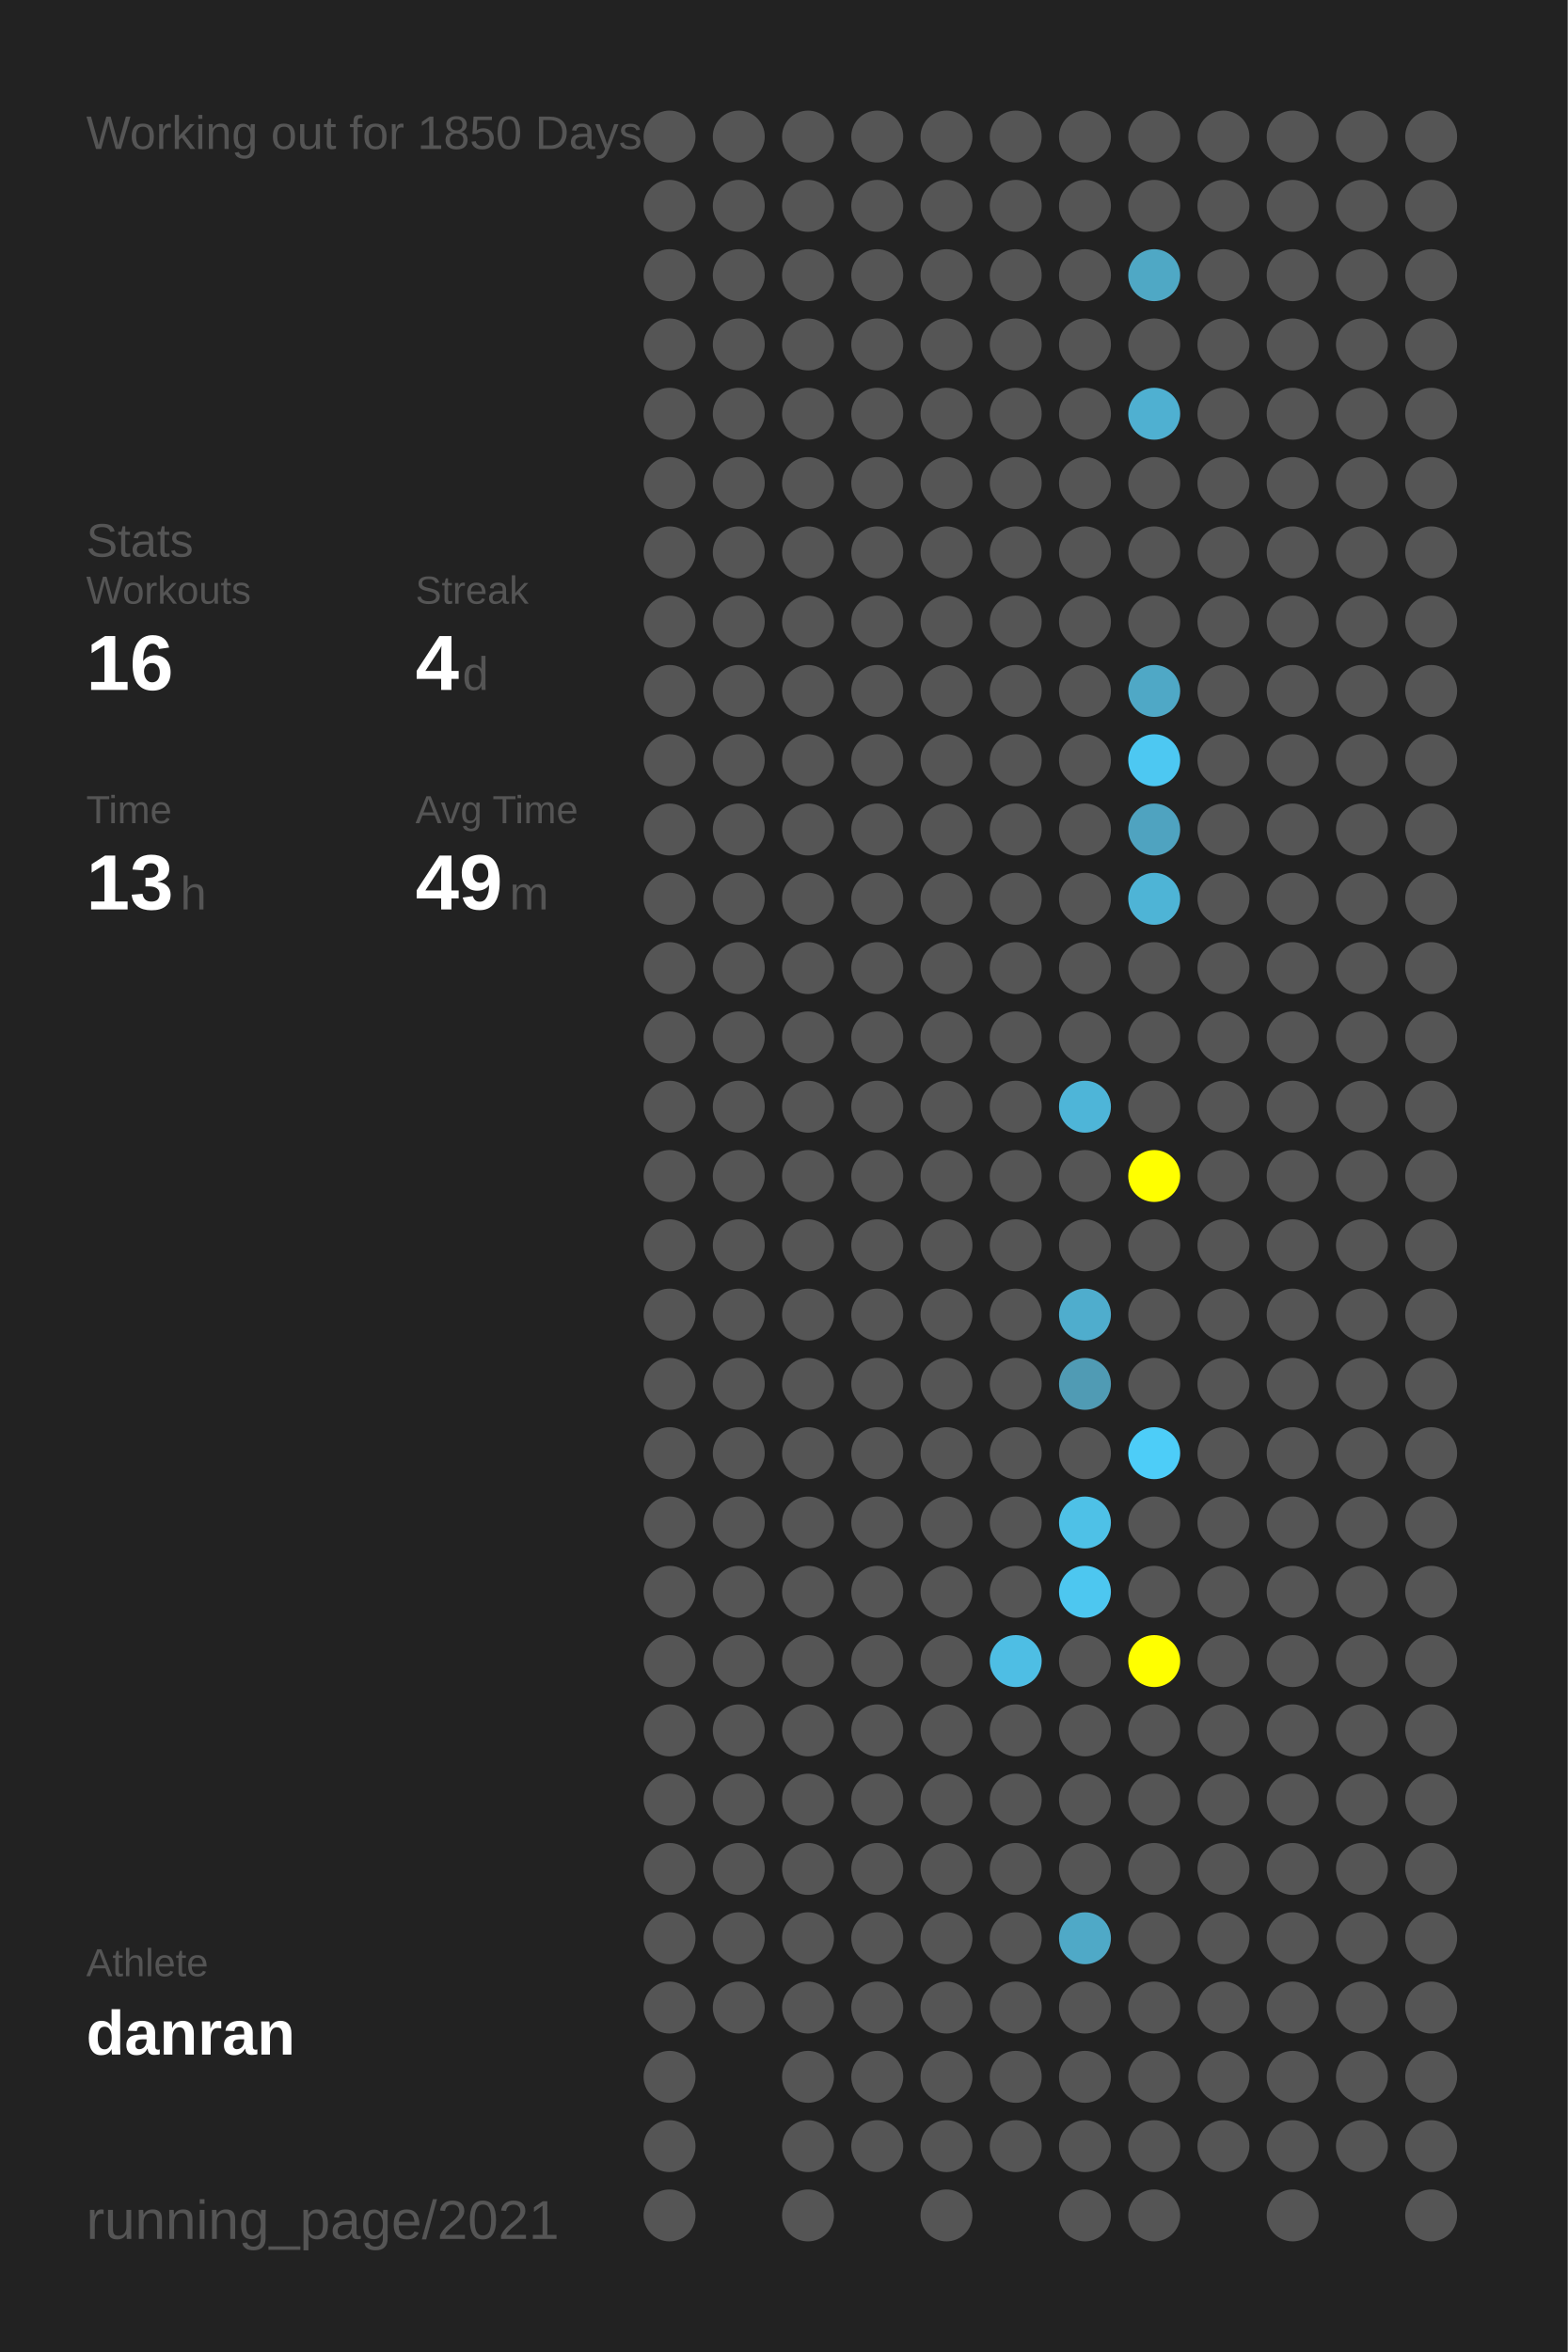
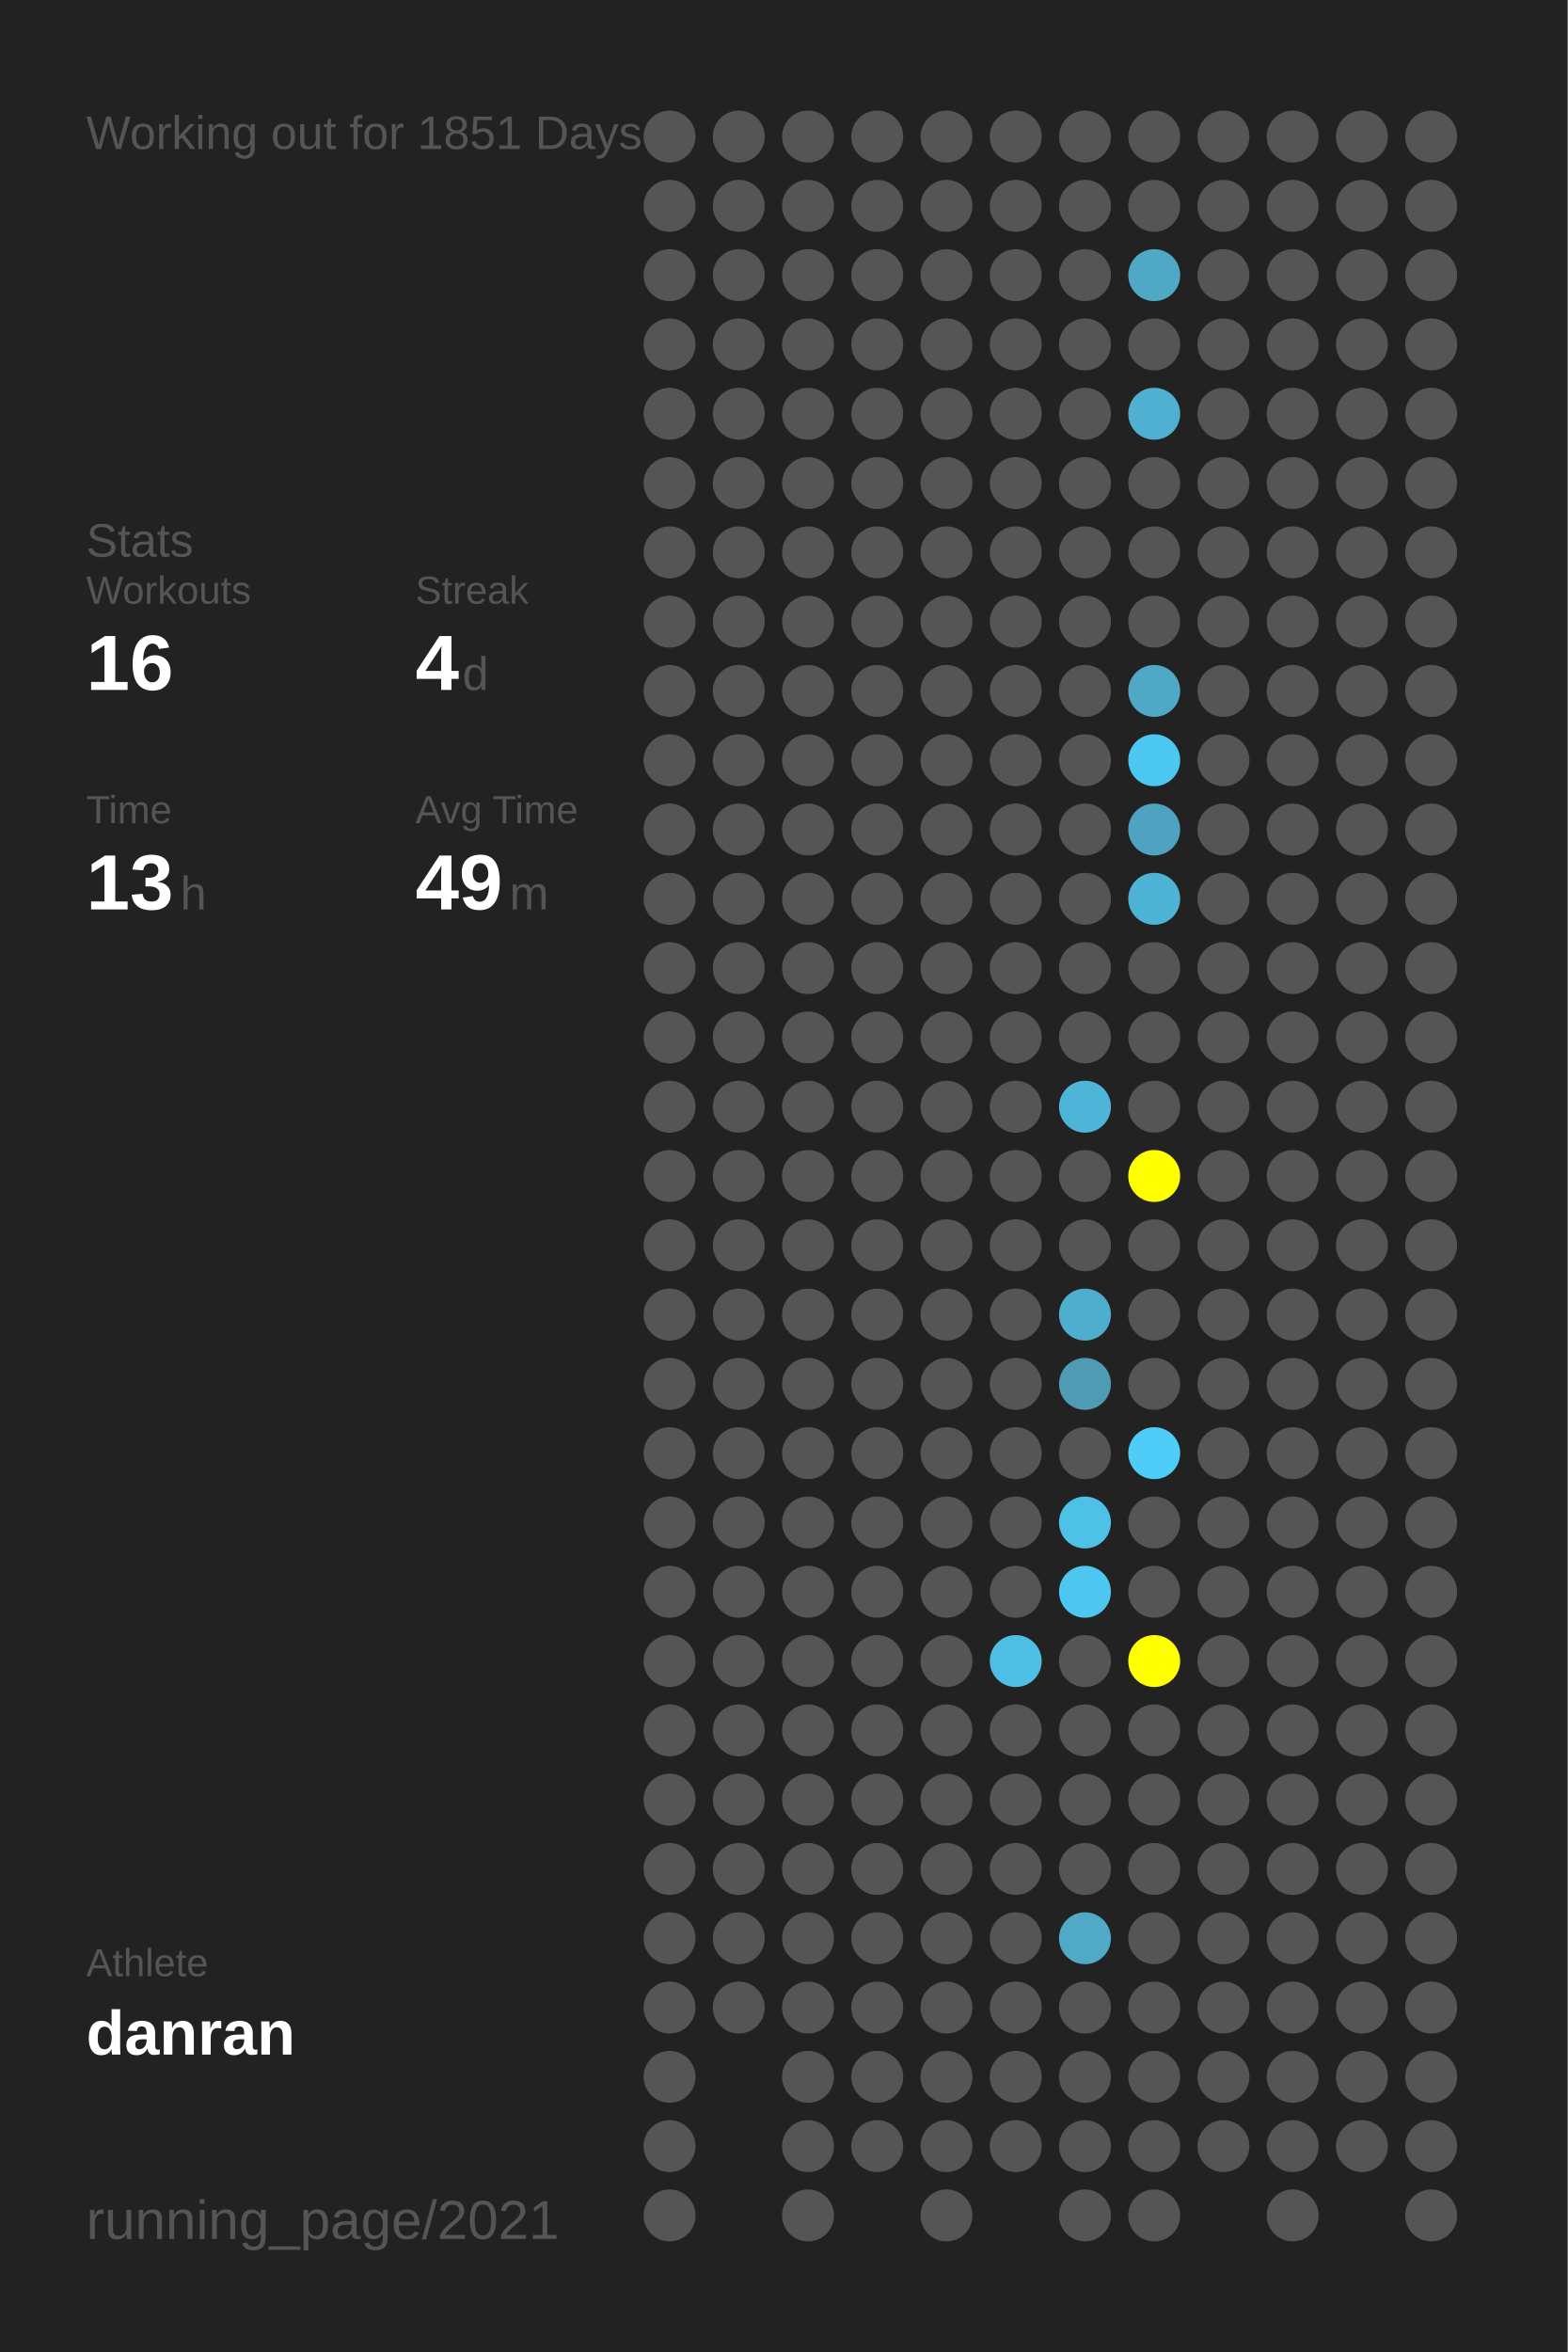
<svg xmlns="http://www.w3.org/2000/svg" baseProfile="full" height="300mm" version="1.1" viewBox="0,0,200,300" width="200mm">
  <defs />
  <rect fill="#222222" height="300" width="200" x="0" y="0" />
-   <text fill="#555555" style="font-size:6px; font-family:Arial;" x="11" y="19">Working out for 1850 Days</text>
+   <text fill="#555555" style="font-size:6px; font-family:Arial;" x="11" y="19">Working out for 1851 Days</text>
  <text fill="#555555" style="font-size:6px; font-family:Arial;" x="11" y="71">Stats</text>
  <text fill="#555555" style="font-size:5px; font-family:Arial;" x="11" y="77">Workouts</text>
  <text fill="#FFFFFF" style="font-size:10px; font-family:Arial; font-weight:bold;" x="11" y="88">16</text>
  <text fill="#555555" style="font-size:5px; font-family:Arial;" x="53" y="77">Streak</text>
  <text fill="#FFFFFF" style="font-size:10px; font-family:Arial; font-weight:bold;" x="53" y="88">4</text>
  <text fill="#555555" style="font-size:6px; font-family:Arial;" x="59" y="88">d</text>
  <text fill="#555555" style="font-size:5px; font-family:Arial;" x="11" y="105">Time</text>
  <text fill="#FFFFFF" style="font-size:10px; font-family:Arial; font-weight:bold;" x="11" y="116">13</text>
  <text fill="#555555" style="font-size:6px; font-family:Arial;" x="23" y="116">h</text>
  <text fill="#555555" style="font-size:5px; font-family:Arial;" x="53" y="105">Avg Time</text>
  <text fill="#FFFFFF" style="font-size:10px; font-family:Arial; font-weight:bold;" x="53" y="116">49</text>
  <text fill="#555555" style="font-size:6px; font-family:Arial;" x="65" y="116">m</text>
  <text fill="#555555" style="font-size:5px; font-family:Arial;" x="11" y="252.065">Athlete</text>
  <text fill="#FFFFFF" style="font-size:8px; font-family:Arial; font-weight:bold;" x="11" y="262.065">danran</text>
  <text fill="#555555" style="font-size:7px; font-family:Arial;" x="11" y="285.581">running_page/2021</text>
  <circle cx="85.417" cy="17.419" fill="#555555" r="3.312" />
  <circle cx="85.417" cy="26.258" fill="#555555" r="3.312" />
  <circle cx="85.417" cy="35.097" fill="#555555" r="3.312" />
  <circle cx="85.417" cy="43.935" fill="#555555" r="3.312" />
  <circle cx="85.417" cy="52.774" fill="#555555" r="3.312" />
  <circle cx="85.417" cy="61.613" fill="#555555" r="3.312" />
  <circle cx="85.417" cy="70.452" fill="#555555" r="3.312" />
  <circle cx="85.417" cy="79.29" fill="#555555" r="3.312" />
  <circle cx="85.417" cy="88.129" fill="#555555" r="3.312" />
  <circle cx="85.417" cy="96.968" fill="#555555" r="3.312" />
  <circle cx="85.417" cy="105.806" fill="#555555" r="3.312" />
  <circle cx="85.417" cy="114.645" fill="#555555" r="3.312" />
  <circle cx="85.417" cy="123.484" fill="#555555" r="3.312" />
  <circle cx="85.417" cy="132.323" fill="#555555" r="3.312" />
  <circle cx="85.417" cy="141.161" fill="#555555" r="3.312" />
  <circle cx="85.417" cy="150" fill="#555555" r="3.312" />
  <circle cx="85.417" cy="158.839" fill="#555555" r="3.312" />
  <circle cx="85.417" cy="167.677" fill="#555555" r="3.312" />
  <circle cx="85.417" cy="176.516" fill="#555555" r="3.312" />
  <circle cx="85.417" cy="185.355" fill="#555555" r="3.312" />
  <circle cx="85.417" cy="194.194" fill="#555555" r="3.312" />
  <circle cx="85.417" cy="203.032" fill="#555555" r="3.312" />
  <circle cx="85.417" cy="211.871" fill="#555555" r="3.312" />
  <circle cx="85.417" cy="220.71" fill="#555555" r="3.312" />
  <circle cx="85.417" cy="229.548" fill="#555555" r="3.312" />
  <circle cx="85.417" cy="238.387" fill="#555555" r="3.312" />
  <circle cx="85.417" cy="247.226" fill="#555555" r="3.312" />
  <circle cx="85.417" cy="256.065" fill="#555555" r="3.312" />
  <circle cx="85.417" cy="264.903" fill="#555555" r="3.312" />
  <circle cx="85.417" cy="273.742" fill="#555555" r="3.312" />
  <circle cx="85.417" cy="282.581" fill="#555555" r="3.312" />
  <circle cx="94.25" cy="17.419" fill="#555555" r="3.312" />
  <circle cx="94.25" cy="26.258" fill="#555555" r="3.312" />
  <circle cx="94.25" cy="35.097" fill="#555555" r="3.312" />
  <circle cx="94.25" cy="43.935" fill="#555555" r="3.312" />
  <circle cx="94.25" cy="52.774" fill="#555555" r="3.312" />
  <circle cx="94.25" cy="61.613" fill="#555555" r="3.312" />
  <circle cx="94.25" cy="70.452" fill="#555555" r="3.312" />
  <circle cx="94.25" cy="79.29" fill="#555555" r="3.312" />
  <circle cx="94.25" cy="88.129" fill="#555555" r="3.312" />
  <circle cx="94.25" cy="96.968" fill="#555555" r="3.312" />
  <circle cx="94.25" cy="105.806" fill="#555555" r="3.312" />
  <circle cx="94.25" cy="114.645" fill="#555555" r="3.312" />
  <circle cx="94.25" cy="123.484" fill="#555555" r="3.312" />
  <circle cx="94.25" cy="132.323" fill="#555555" r="3.312" />
  <circle cx="94.25" cy="141.161" fill="#555555" r="3.312" />
  <circle cx="94.25" cy="150" fill="#555555" r="3.312" />
  <circle cx="94.25" cy="158.839" fill="#555555" r="3.312" />
  <circle cx="94.25" cy="167.677" fill="#555555" r="3.312" />
  <circle cx="94.25" cy="176.516" fill="#555555" r="3.312" />
  <circle cx="94.25" cy="185.355" fill="#555555" r="3.312" />
  <circle cx="94.25" cy="194.194" fill="#555555" r="3.312" />
  <circle cx="94.25" cy="203.032" fill="#555555" r="3.312" />
  <circle cx="94.25" cy="211.871" fill="#555555" r="3.312" />
  <circle cx="94.25" cy="220.71" fill="#555555" r="3.312" />
  <circle cx="94.25" cy="229.548" fill="#555555" r="3.312" />
  <circle cx="94.25" cy="238.387" fill="#555555" r="3.312" />
  <circle cx="94.25" cy="247.226" fill="#555555" r="3.312" />
  <circle cx="94.25" cy="256.065" fill="#555555" r="3.312" />
  <circle cx="103.083" cy="17.419" fill="#555555" r="3.312" />
  <circle cx="103.083" cy="26.258" fill="#555555" r="3.312" />
  <circle cx="103.083" cy="35.097" fill="#555555" r="3.312" />
  <circle cx="103.083" cy="43.935" fill="#555555" r="3.312" />
  <circle cx="103.083" cy="52.774" fill="#555555" r="3.312" />
  <circle cx="103.083" cy="61.613" fill="#555555" r="3.312" />
  <circle cx="103.083" cy="70.452" fill="#555555" r="3.312" />
  <circle cx="103.083" cy="79.29" fill="#555555" r="3.312" />
  <circle cx="103.083" cy="88.129" fill="#555555" r="3.312" />
  <circle cx="103.083" cy="96.968" fill="#555555" r="3.312" />
  <circle cx="103.083" cy="105.806" fill="#555555" r="3.312" />
  <circle cx="103.083" cy="114.645" fill="#555555" r="3.312" />
  <circle cx="103.083" cy="123.484" fill="#555555" r="3.312" />
  <circle cx="103.083" cy="132.323" fill="#555555" r="3.312" />
  <circle cx="103.083" cy="141.161" fill="#555555" r="3.312" />
  <circle cx="103.083" cy="150" fill="#555555" r="3.312" />
  <circle cx="103.083" cy="158.839" fill="#555555" r="3.312" />
  <circle cx="103.083" cy="167.677" fill="#555555" r="3.312" />
  <circle cx="103.083" cy="176.516" fill="#555555" r="3.312" />
  <circle cx="103.083" cy="185.355" fill="#555555" r="3.312" />
  <circle cx="103.083" cy="194.194" fill="#555555" r="3.312" />
  <circle cx="103.083" cy="203.032" fill="#555555" r="3.312" />
  <circle cx="103.083" cy="211.871" fill="#555555" r="3.312" />
  <circle cx="103.083" cy="220.71" fill="#555555" r="3.312" />
  <circle cx="103.083" cy="229.548" fill="#555555" r="3.312" />
  <circle cx="103.083" cy="238.387" fill="#555555" r="3.312" />
  <circle cx="103.083" cy="247.226" fill="#555555" r="3.312" />
  <circle cx="103.083" cy="256.065" fill="#555555" r="3.312" />
  <circle cx="103.083" cy="264.903" fill="#555555" r="3.312" />
  <circle cx="103.083" cy="273.742" fill="#555555" r="3.312" />
  <circle cx="103.083" cy="282.581" fill="#555555" r="3.312" />
  <circle cx="111.917" cy="17.419" fill="#555555" r="3.312" />
  <circle cx="111.917" cy="26.258" fill="#555555" r="3.312" />
  <circle cx="111.917" cy="35.097" fill="#555555" r="3.312" />
  <circle cx="111.917" cy="43.935" fill="#555555" r="3.312" />
  <circle cx="111.917" cy="52.774" fill="#555555" r="3.312" />
  <circle cx="111.917" cy="61.613" fill="#555555" r="3.312" />
  <circle cx="111.917" cy="70.452" fill="#555555" r="3.312" />
  <circle cx="111.917" cy="79.29" fill="#555555" r="3.312" />
  <circle cx="111.917" cy="88.129" fill="#555555" r="3.312" />
  <circle cx="111.917" cy="96.968" fill="#555555" r="3.312" />
  <circle cx="111.917" cy="105.806" fill="#555555" r="3.312" />
  <circle cx="111.917" cy="114.645" fill="#555555" r="3.312" />
  <circle cx="111.917" cy="123.484" fill="#555555" r="3.312" />
  <circle cx="111.917" cy="132.323" fill="#555555" r="3.312" />
  <circle cx="111.917" cy="141.161" fill="#555555" r="3.312" />
  <circle cx="111.917" cy="150" fill="#555555" r="3.312" />
  <circle cx="111.917" cy="158.839" fill="#555555" r="3.312" />
  <circle cx="111.917" cy="167.677" fill="#555555" r="3.312" />
  <circle cx="111.917" cy="176.516" fill="#555555" r="3.312" />
  <circle cx="111.917" cy="185.355" fill="#555555" r="3.312" />
  <circle cx="111.917" cy="194.194" fill="#555555" r="3.312" />
  <circle cx="111.917" cy="203.032" fill="#555555" r="3.312" />
  <circle cx="111.917" cy="211.871" fill="#555555" r="3.312" />
  <circle cx="111.917" cy="220.71" fill="#555555" r="3.312" />
  <circle cx="111.917" cy="229.548" fill="#555555" r="3.312" />
  <circle cx="111.917" cy="238.387" fill="#555555" r="3.312" />
  <circle cx="111.917" cy="247.226" fill="#555555" r="3.312" />
  <circle cx="111.917" cy="256.065" fill="#555555" r="3.312" />
  <circle cx="111.917" cy="264.903" fill="#555555" r="3.312" />
  <circle cx="111.917" cy="273.742" fill="#555555" r="3.312" />
  <circle cx="120.75" cy="17.419" fill="#555555" r="3.312" />
  <circle cx="120.75" cy="26.258" fill="#555555" r="3.312" />
  <circle cx="120.75" cy="35.097" fill="#555555" r="3.312" />
  <circle cx="120.75" cy="43.935" fill="#555555" r="3.312" />
  <circle cx="120.75" cy="52.774" fill="#555555" r="3.312" />
  <circle cx="120.75" cy="61.613" fill="#555555" r="3.312" />
  <circle cx="120.75" cy="70.452" fill="#555555" r="3.312" />
  <circle cx="120.75" cy="79.29" fill="#555555" r="3.312" />
  <circle cx="120.75" cy="88.129" fill="#555555" r="3.312" />
  <circle cx="120.75" cy="96.968" fill="#555555" r="3.312" />
  <circle cx="120.75" cy="105.806" fill="#555555" r="3.312" />
  <circle cx="120.75" cy="114.645" fill="#555555" r="3.312" />
  <circle cx="120.75" cy="123.484" fill="#555555" r="3.312" />
  <circle cx="120.75" cy="132.323" fill="#555555" r="3.312" />
  <circle cx="120.75" cy="141.161" fill="#555555" r="3.312" />
  <circle cx="120.75" cy="150" fill="#555555" r="3.312" />
  <circle cx="120.75" cy="158.839" fill="#555555" r="3.312" />
  <circle cx="120.75" cy="167.677" fill="#555555" r="3.312" />
  <circle cx="120.75" cy="176.516" fill="#555555" r="3.312" />
  <circle cx="120.75" cy="185.355" fill="#555555" r="3.312" />
  <circle cx="120.75" cy="194.194" fill="#555555" r="3.312" />
  <circle cx="120.75" cy="203.032" fill="#555555" r="3.312" />
  <circle cx="120.75" cy="211.871" fill="#555555" r="3.312" />
  <circle cx="120.75" cy="220.71" fill="#555555" r="3.312" />
  <circle cx="120.75" cy="229.548" fill="#555555" r="3.312" />
  <circle cx="120.75" cy="238.387" fill="#555555" r="3.312" />
  <circle cx="120.75" cy="247.226" fill="#555555" r="3.312" />
  <circle cx="120.75" cy="256.065" fill="#555555" r="3.312" />
  <circle cx="120.75" cy="264.903" fill="#555555" r="3.312" />
  <circle cx="120.75" cy="273.742" fill="#555555" r="3.312" />
  <circle cx="120.75" cy="282.581" fill="#555555" r="3.312" />
  <circle cx="129.583" cy="17.419" fill="#555555" r="3.312" />
  <circle cx="129.583" cy="26.258" fill="#555555" r="3.312" />
  <circle cx="129.583" cy="35.097" fill="#555555" r="3.312" />
  <circle cx="129.583" cy="43.935" fill="#555555" r="3.312" />
  <circle cx="129.583" cy="52.774" fill="#555555" r="3.312" />
  <circle cx="129.583" cy="61.613" fill="#555555" r="3.312" />
  <circle cx="129.583" cy="70.452" fill="#555555" r="3.312" />
  <circle cx="129.583" cy="79.29" fill="#555555" r="3.312" />
  <circle cx="129.583" cy="88.129" fill="#555555" r="3.312" />
  <circle cx="129.583" cy="96.968" fill="#555555" r="3.312" />
  <circle cx="129.583" cy="105.806" fill="#555555" r="3.312" />
  <circle cx="129.583" cy="114.645" fill="#555555" r="3.312" />
  <circle cx="129.583" cy="123.484" fill="#555555" r="3.312" />
  <circle cx="129.583" cy="132.323" fill="#555555" r="3.312" />
  <circle cx="129.583" cy="141.161" fill="#555555" r="3.312" />
  <circle cx="129.583" cy="150" fill="#555555" r="3.312" />
  <circle cx="129.583" cy="158.839" fill="#555555" r="3.312" />
  <circle cx="129.583" cy="167.677" fill="#555555" r="3.312" />
  <circle cx="129.583" cy="176.516" fill="#555555" r="3.312" />
  <circle cx="129.583" cy="185.355" fill="#555555" r="3.312" />
  <circle cx="129.583" cy="194.194" fill="#555555" r="3.312" />
  <circle cx="129.583" cy="203.032" fill="#555555" r="3.312" />
  <circle cx="129.583" cy="211.871" fill="#4ebee4" r="3.312" />
  <circle cx="129.583" cy="220.71" fill="#555555" r="3.312" />
  <circle cx="129.583" cy="229.548" fill="#555555" r="3.312" />
  <circle cx="129.583" cy="238.387" fill="#555555" r="3.312" />
  <circle cx="129.583" cy="247.226" fill="#555555" r="3.312" />
  <circle cx="129.583" cy="256.065" fill="#555555" r="3.312" />
  <circle cx="129.583" cy="264.903" fill="#555555" r="3.312" />
  <circle cx="129.583" cy="273.742" fill="#555555" r="3.312" />
  <circle cx="138.417" cy="17.419" fill="#555555" r="3.312" />
  <circle cx="138.417" cy="26.258" fill="#555555" r="3.312" />
  <circle cx="138.417" cy="35.097" fill="#555555" r="3.312" />
  <circle cx="138.417" cy="43.935" fill="#555555" r="3.312" />
  <circle cx="138.417" cy="52.774" fill="#555555" r="3.312" />
  <circle cx="138.417" cy="61.613" fill="#555555" r="3.312" />
  <circle cx="138.417" cy="70.452" fill="#555555" r="3.312" />
  <circle cx="138.417" cy="79.29" fill="#555555" r="3.312" />
  <circle cx="138.417" cy="88.129" fill="#555555" r="3.312" />
  <circle cx="138.417" cy="96.968" fill="#555555" r="3.312" />
  <circle cx="138.417" cy="105.806" fill="#555555" r="3.312" />
  <circle cx="138.417" cy="114.645" fill="#555555" r="3.312" />
  <circle cx="138.417" cy="123.484" fill="#555555" r="3.312" />
  <circle cx="138.417" cy="132.323" fill="#555555" r="3.312" />
  <circle cx="138.417" cy="141.161" fill="#4eb5d8" r="3.312" />
  <circle cx="138.417" cy="150" fill="#555555" r="3.312" />
  <circle cx="138.417" cy="158.839" fill="#555555" r="3.312" />
  <circle cx="138.417" cy="167.677" fill="#4fadcd" r="3.312" />
  <circle cx="138.417" cy="176.516" fill="#509bb4" r="3.312" />
  <circle cx="138.417" cy="185.355" fill="#555555" r="3.312" />
  <circle cx="138.417" cy="194.194" fill="#4ec1e7" r="3.312" />
  <circle cx="138.417" cy="203.032" fill="#4dc7f0" r="3.312" />
  <circle cx="138.417" cy="211.871" fill="#555555" r="3.312" />
  <circle cx="138.417" cy="220.71" fill="#555555" r="3.312" />
  <circle cx="138.417" cy="229.548" fill="#555555" r="3.312" />
  <circle cx="138.417" cy="238.387" fill="#555555" r="3.312" />
  <circle cx="138.417" cy="247.226" fill="#4fa9c7" r="3.312" />
  <circle cx="138.417" cy="256.065" fill="#555555" r="3.312" />
  <circle cx="138.417" cy="264.903" fill="#555555" r="3.312" />
  <circle cx="138.417" cy="273.742" fill="#555555" r="3.312" />
  <circle cx="138.417" cy="282.581" fill="#555555" r="3.312" />
  <circle cx="147.25" cy="17.419" fill="#555555" r="3.312" />
  <circle cx="147.25" cy="26.258" fill="#555555" r="3.312" />
  <circle cx="147.25" cy="35.097" fill="#4fa8c5" r="3.312" />
  <circle cx="147.25" cy="43.935" fill="#555555" r="3.312" />
  <circle cx="147.25" cy="52.774" fill="#4fb0d1" r="3.312" />
  <circle cx="147.25" cy="61.613" fill="#555555" r="3.312" />
  <circle cx="147.25" cy="70.452" fill="#555555" r="3.312" />
  <circle cx="147.25" cy="79.29" fill="#555555" r="3.312" />
  <circle cx="147.25" cy="88.129" fill="#4fa8c6" r="3.312" />
  <circle cx="147.25" cy="96.968" fill="#4dc8f2" r="3.312" />
  <circle cx="147.25" cy="105.806" fill="#4fa3c0" r="3.312" />
  <circle cx="147.25" cy="114.645" fill="#4eb4d6" r="3.312" />
  <circle cx="147.25" cy="123.484" fill="#555555" r="3.312" />
  <circle cx="147.25" cy="132.323" fill="#555555" r="3.312" />
  <circle cx="147.25" cy="141.161" fill="#555555" r="3.312" />
  <circle cx="147.25" cy="150" fill="#FFFF00" r="3.312" />
  <circle cx="147.25" cy="158.839" fill="#555555" r="3.312" />
  <circle cx="147.25" cy="167.677" fill="#555555" r="3.312" />
  <circle cx="147.25" cy="176.516" fill="#555555" r="3.312" />
  <circle cx="147.25" cy="185.355" fill="#4dcdf8" r="3.312" />
  <circle cx="147.25" cy="194.194" fill="#555555" r="3.312" />
  <circle cx="147.25" cy="203.032" fill="#555555" r="3.312" />
  <circle cx="147.25" cy="211.871" fill="#FFFF00" r="3.312" />
  <circle cx="147.25" cy="220.71" fill="#555555" r="3.312" />
  <circle cx="147.25" cy="229.548" fill="#555555" r="3.312" />
  <circle cx="147.25" cy="238.387" fill="#555555" r="3.312" />
  <circle cx="147.25" cy="247.226" fill="#555555" r="3.312" />
  <circle cx="147.25" cy="256.065" fill="#555555" r="3.312" />
  <circle cx="147.25" cy="264.903" fill="#555555" r="3.312" />
  <circle cx="147.25" cy="273.742" fill="#555555" r="3.312" />
  <circle cx="147.25" cy="282.581" fill="#555555" r="3.312" />
  <circle cx="156.083" cy="17.419" fill="#555555" r="3.312" />
  <circle cx="156.083" cy="26.258" fill="#555555" r="3.312" />
  <circle cx="156.083" cy="35.097" fill="#555555" r="3.312" />
  <circle cx="156.083" cy="43.935" fill="#555555" r="3.312" />
  <circle cx="156.083" cy="52.774" fill="#555555" r="3.312" />
  <circle cx="156.083" cy="61.613" fill="#555555" r="3.312" />
  <circle cx="156.083" cy="70.452" fill="#555555" r="3.312" />
  <circle cx="156.083" cy="79.29" fill="#555555" r="3.312" />
  <circle cx="156.083" cy="88.129" fill="#555555" r="3.312" />
  <circle cx="156.083" cy="96.968" fill="#555555" r="3.312" />
  <circle cx="156.083" cy="105.806" fill="#555555" r="3.312" />
  <circle cx="156.083" cy="114.645" fill="#555555" r="3.312" />
  <circle cx="156.083" cy="123.484" fill="#555555" r="3.312" />
  <circle cx="156.083" cy="132.323" fill="#555555" r="3.312" />
  <circle cx="156.083" cy="141.161" fill="#555555" r="3.312" />
  <circle cx="156.083" cy="150" fill="#555555" r="3.312" />
  <circle cx="156.083" cy="158.839" fill="#555555" r="3.312" />
  <circle cx="156.083" cy="167.677" fill="#555555" r="3.312" />
  <circle cx="156.083" cy="176.516" fill="#555555" r="3.312" />
  <circle cx="156.083" cy="185.355" fill="#555555" r="3.312" />
  <circle cx="156.083" cy="194.194" fill="#555555" r="3.312" />
  <circle cx="156.083" cy="203.032" fill="#555555" r="3.312" />
  <circle cx="156.083" cy="211.871" fill="#555555" r="3.312" />
  <circle cx="156.083" cy="220.71" fill="#555555" r="3.312" />
  <circle cx="156.083" cy="229.548" fill="#555555" r="3.312" />
  <circle cx="156.083" cy="238.387" fill="#555555" r="3.312" />
  <circle cx="156.083" cy="247.226" fill="#555555" r="3.312" />
  <circle cx="156.083" cy="256.065" fill="#555555" r="3.312" />
  <circle cx="156.083" cy="264.903" fill="#555555" r="3.312" />
  <circle cx="156.083" cy="273.742" fill="#555555" r="3.312" />
  <circle cx="164.917" cy="17.419" fill="#555555" r="3.312" />
  <circle cx="164.917" cy="26.258" fill="#555555" r="3.312" />
  <circle cx="164.917" cy="35.097" fill="#555555" r="3.312" />
  <circle cx="164.917" cy="43.935" fill="#555555" r="3.312" />
  <circle cx="164.917" cy="52.774" fill="#555555" r="3.312" />
  <circle cx="164.917" cy="61.613" fill="#555555" r="3.312" />
  <circle cx="164.917" cy="70.452" fill="#555555" r="3.312" />
  <circle cx="164.917" cy="79.29" fill="#555555" r="3.312" />
  <circle cx="164.917" cy="88.129" fill="#555555" r="3.312" />
  <circle cx="164.917" cy="96.968" fill="#555555" r="3.312" />
  <circle cx="164.917" cy="105.806" fill="#555555" r="3.312" />
  <circle cx="164.917" cy="114.645" fill="#555555" r="3.312" />
  <circle cx="164.917" cy="123.484" fill="#555555" r="3.312" />
  <circle cx="164.917" cy="132.323" fill="#555555" r="3.312" />
  <circle cx="164.917" cy="141.161" fill="#555555" r="3.312" />
  <circle cx="164.917" cy="150" fill="#555555" r="3.312" />
  <circle cx="164.917" cy="158.839" fill="#555555" r="3.312" />
  <circle cx="164.917" cy="167.677" fill="#555555" r="3.312" />
  <circle cx="164.917" cy="176.516" fill="#555555" r="3.312" />
  <circle cx="164.917" cy="185.355" fill="#555555" r="3.312" />
  <circle cx="164.917" cy="194.194" fill="#555555" r="3.312" />
  <circle cx="164.917" cy="203.032" fill="#555555" r="3.312" />
  <circle cx="164.917" cy="211.871" fill="#555555" r="3.312" />
  <circle cx="164.917" cy="220.71" fill="#555555" r="3.312" />
  <circle cx="164.917" cy="229.548" fill="#555555" r="3.312" />
  <circle cx="164.917" cy="238.387" fill="#555555" r="3.312" />
  <circle cx="164.917" cy="247.226" fill="#555555" r="3.312" />
  <circle cx="164.917" cy="256.065" fill="#555555" r="3.312" />
  <circle cx="164.917" cy="264.903" fill="#555555" r="3.312" />
  <circle cx="164.917" cy="273.742" fill="#555555" r="3.312" />
  <circle cx="164.917" cy="282.581" fill="#555555" r="3.312" />
  <circle cx="173.75" cy="17.419" fill="#555555" r="3.312" />
  <circle cx="173.75" cy="26.258" fill="#555555" r="3.312" />
  <circle cx="173.75" cy="35.097" fill="#555555" r="3.312" />
  <circle cx="173.75" cy="43.935" fill="#555555" r="3.312" />
  <circle cx="173.75" cy="52.774" fill="#555555" r="3.312" />
  <circle cx="173.75" cy="61.613" fill="#555555" r="3.312" />
  <circle cx="173.75" cy="70.452" fill="#555555" r="3.312" />
  <circle cx="173.75" cy="79.29" fill="#555555" r="3.312" />
  <circle cx="173.75" cy="88.129" fill="#555555" r="3.312" />
  <circle cx="173.75" cy="96.968" fill="#555555" r="3.312" />
  <circle cx="173.75" cy="105.806" fill="#555555" r="3.312" />
  <circle cx="173.75" cy="114.645" fill="#555555" r="3.312" />
  <circle cx="173.75" cy="123.484" fill="#555555" r="3.312" />
  <circle cx="173.75" cy="132.323" fill="#555555" r="3.312" />
  <circle cx="173.75" cy="141.161" fill="#555555" r="3.312" />
  <circle cx="173.75" cy="150" fill="#555555" r="3.312" />
  <circle cx="173.75" cy="158.839" fill="#555555" r="3.312" />
  <circle cx="173.75" cy="167.677" fill="#555555" r="3.312" />
  <circle cx="173.75" cy="176.516" fill="#555555" r="3.312" />
  <circle cx="173.75" cy="185.355" fill="#555555" r="3.312" />
  <circle cx="173.75" cy="194.194" fill="#555555" r="3.312" />
  <circle cx="173.75" cy="203.032" fill="#555555" r="3.312" />
  <circle cx="173.75" cy="211.871" fill="#555555" r="3.312" />
  <circle cx="173.75" cy="220.71" fill="#555555" r="3.312" />
  <circle cx="173.75" cy="229.548" fill="#555555" r="3.312" />
  <circle cx="173.75" cy="238.387" fill="#555555" r="3.312" />
  <circle cx="173.75" cy="247.226" fill="#555555" r="3.312" />
  <circle cx="173.75" cy="256.065" fill="#555555" r="3.312" />
  <circle cx="173.75" cy="264.903" fill="#555555" r="3.312" />
  <circle cx="173.75" cy="273.742" fill="#555555" r="3.312" />
  <circle cx="182.583" cy="17.419" fill="#555555" r="3.312" />
  <circle cx="182.583" cy="26.258" fill="#555555" r="3.312" />
  <circle cx="182.583" cy="35.097" fill="#555555" r="3.312" />
  <circle cx="182.583" cy="43.935" fill="#555555" r="3.312" />
  <circle cx="182.583" cy="52.774" fill="#555555" r="3.312" />
  <circle cx="182.583" cy="61.613" fill="#555555" r="3.312" />
  <circle cx="182.583" cy="70.452" fill="#555555" r="3.312" />
  <circle cx="182.583" cy="79.29" fill="#555555" r="3.312" />
  <circle cx="182.583" cy="88.129" fill="#555555" r="3.312" />
  <circle cx="182.583" cy="96.968" fill="#555555" r="3.312" />
  <circle cx="182.583" cy="105.806" fill="#555555" r="3.312" />
  <circle cx="182.583" cy="114.645" fill="#555555" r="3.312" />
  <circle cx="182.583" cy="123.484" fill="#555555" r="3.312" />
  <circle cx="182.583" cy="132.323" fill="#555555" r="3.312" />
  <circle cx="182.583" cy="141.161" fill="#555555" r="3.312" />
  <circle cx="182.583" cy="150" fill="#555555" r="3.312" />
  <circle cx="182.583" cy="158.839" fill="#555555" r="3.312" />
  <circle cx="182.583" cy="167.677" fill="#555555" r="3.312" />
  <circle cx="182.583" cy="176.516" fill="#555555" r="3.312" />
  <circle cx="182.583" cy="185.355" fill="#555555" r="3.312" />
  <circle cx="182.583" cy="194.194" fill="#555555" r="3.312" />
  <circle cx="182.583" cy="203.032" fill="#555555" r="3.312" />
  <circle cx="182.583" cy="211.871" fill="#555555" r="3.312" />
  <circle cx="182.583" cy="220.71" fill="#555555" r="3.312" />
  <circle cx="182.583" cy="229.548" fill="#555555" r="3.312" />
  <circle cx="182.583" cy="238.387" fill="#555555" r="3.312" />
  <circle cx="182.583" cy="247.226" fill="#555555" r="3.312" />
  <circle cx="182.583" cy="256.065" fill="#555555" r="3.312" />
  <circle cx="182.583" cy="264.903" fill="#555555" r="3.312" />
  <circle cx="182.583" cy="273.742" fill="#555555" r="3.312" />
  <circle cx="182.583" cy="282.581" fill="#555555" r="3.312" />
</svg>
